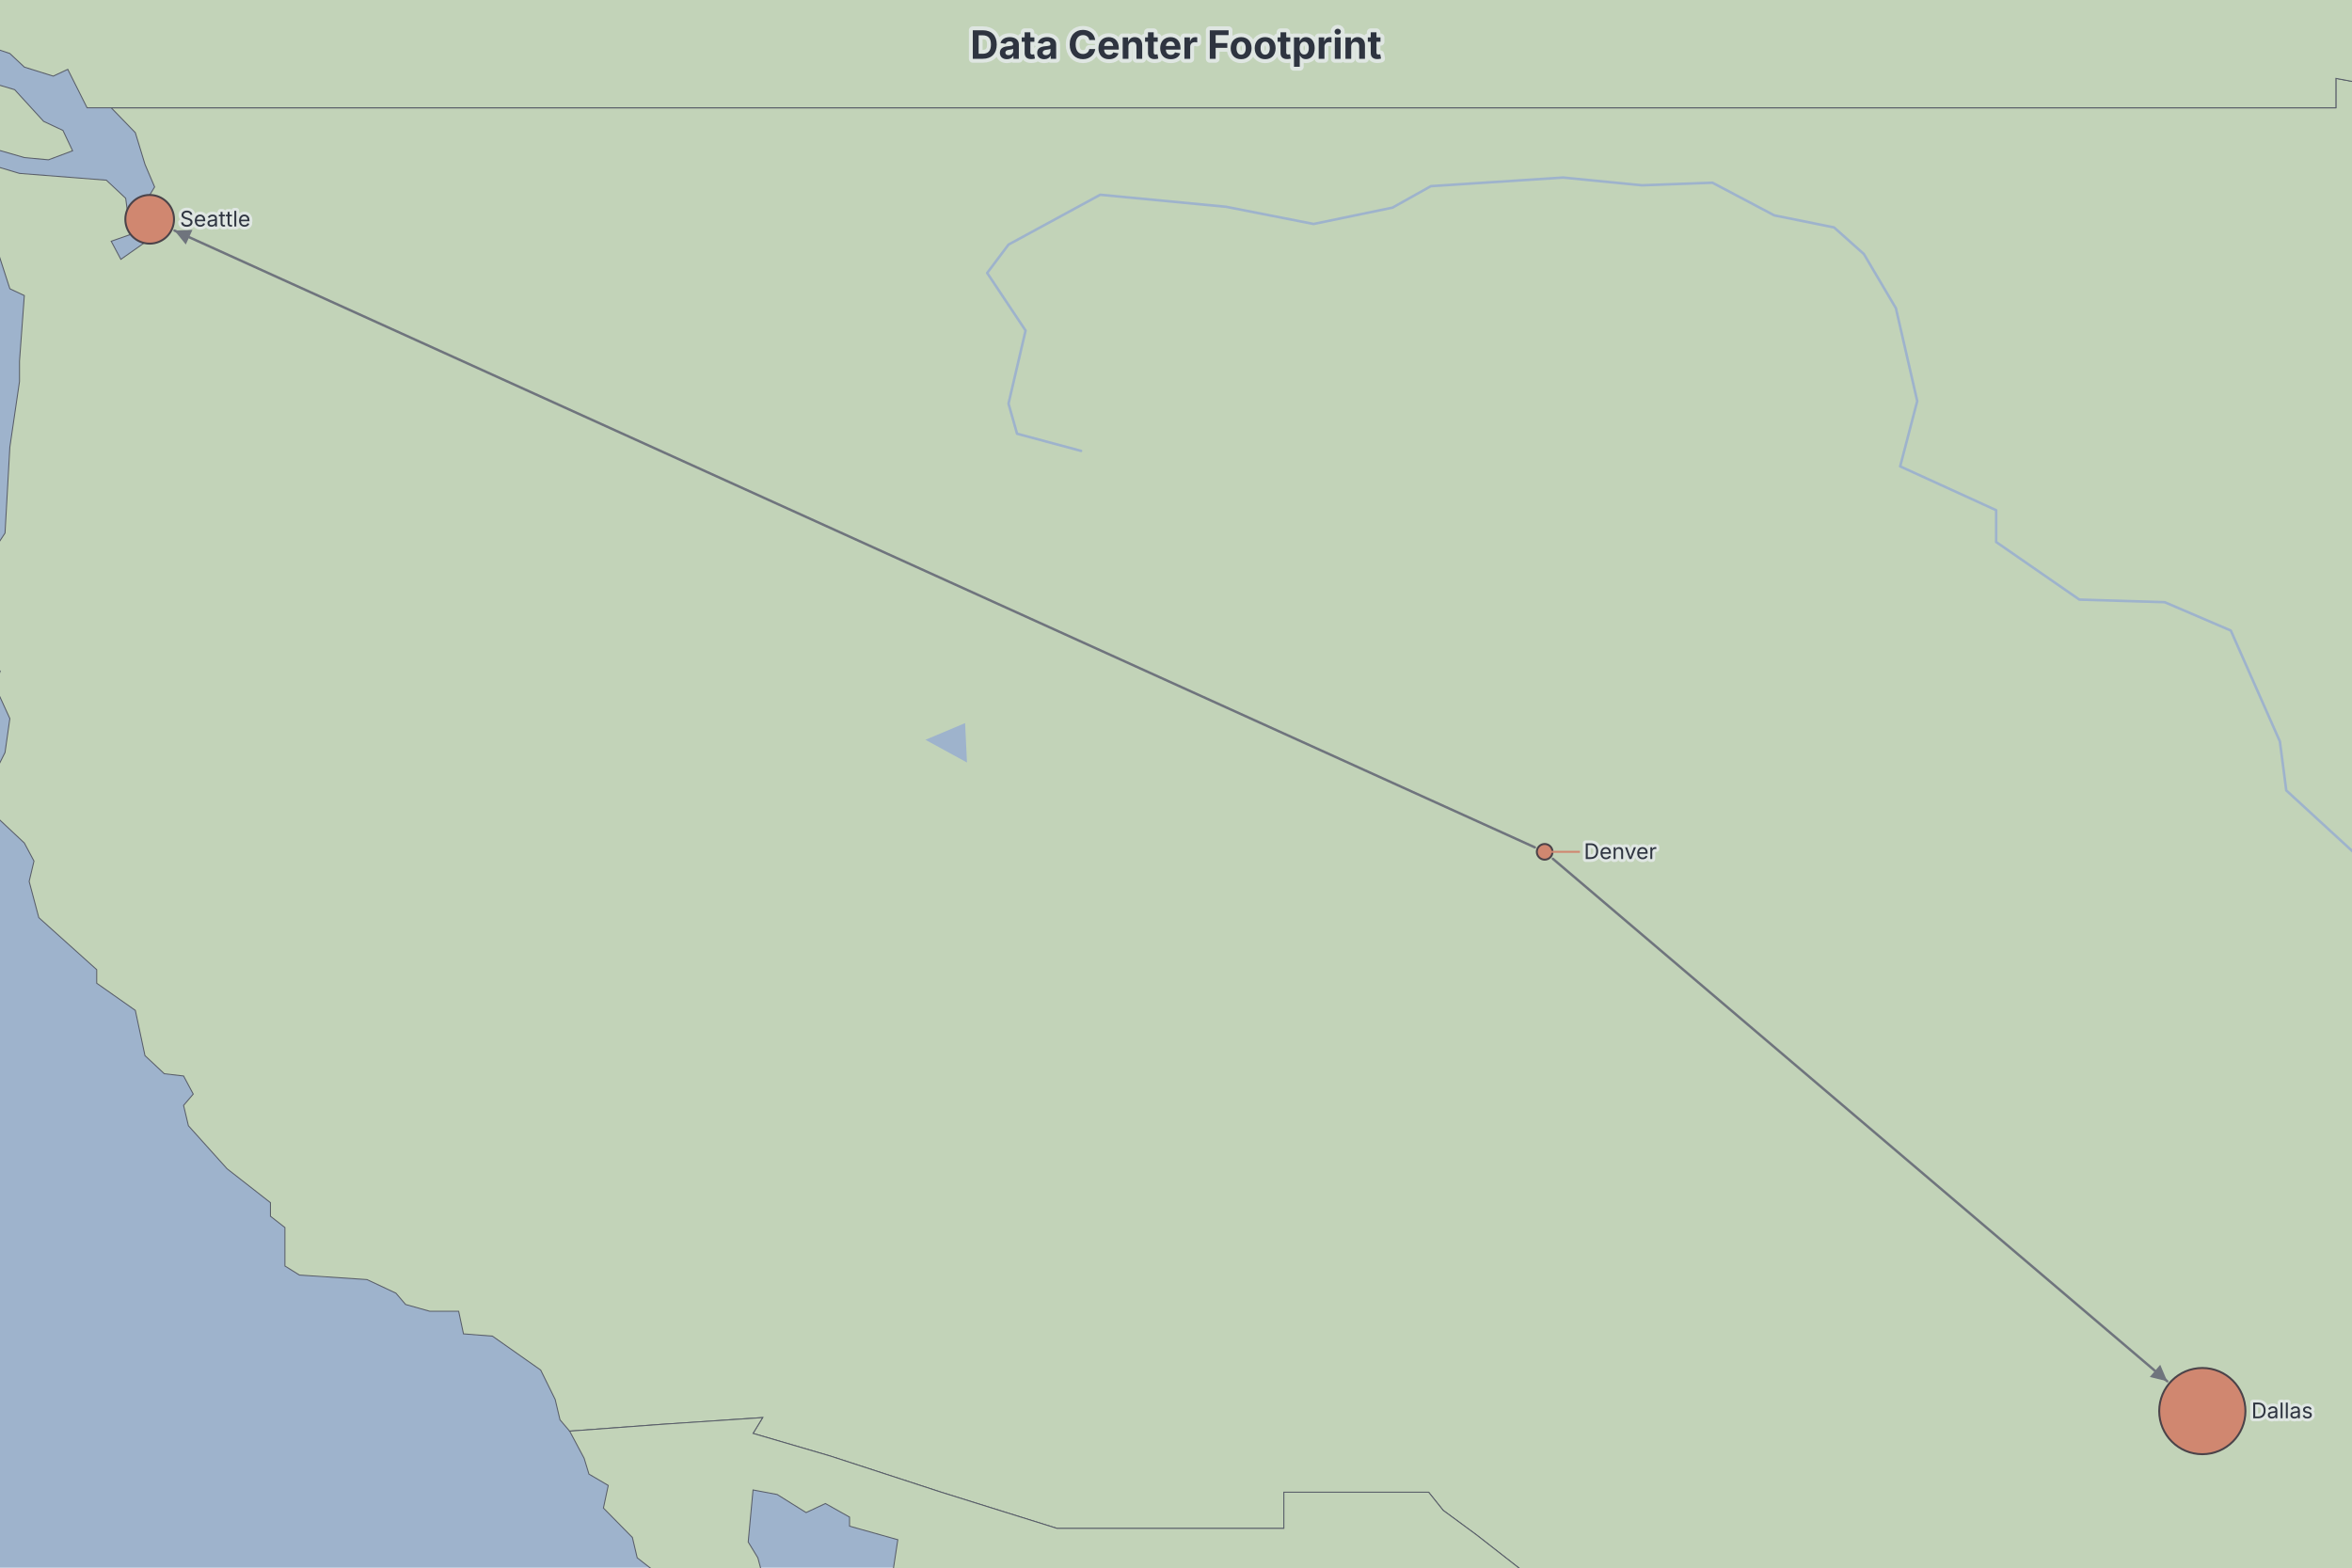
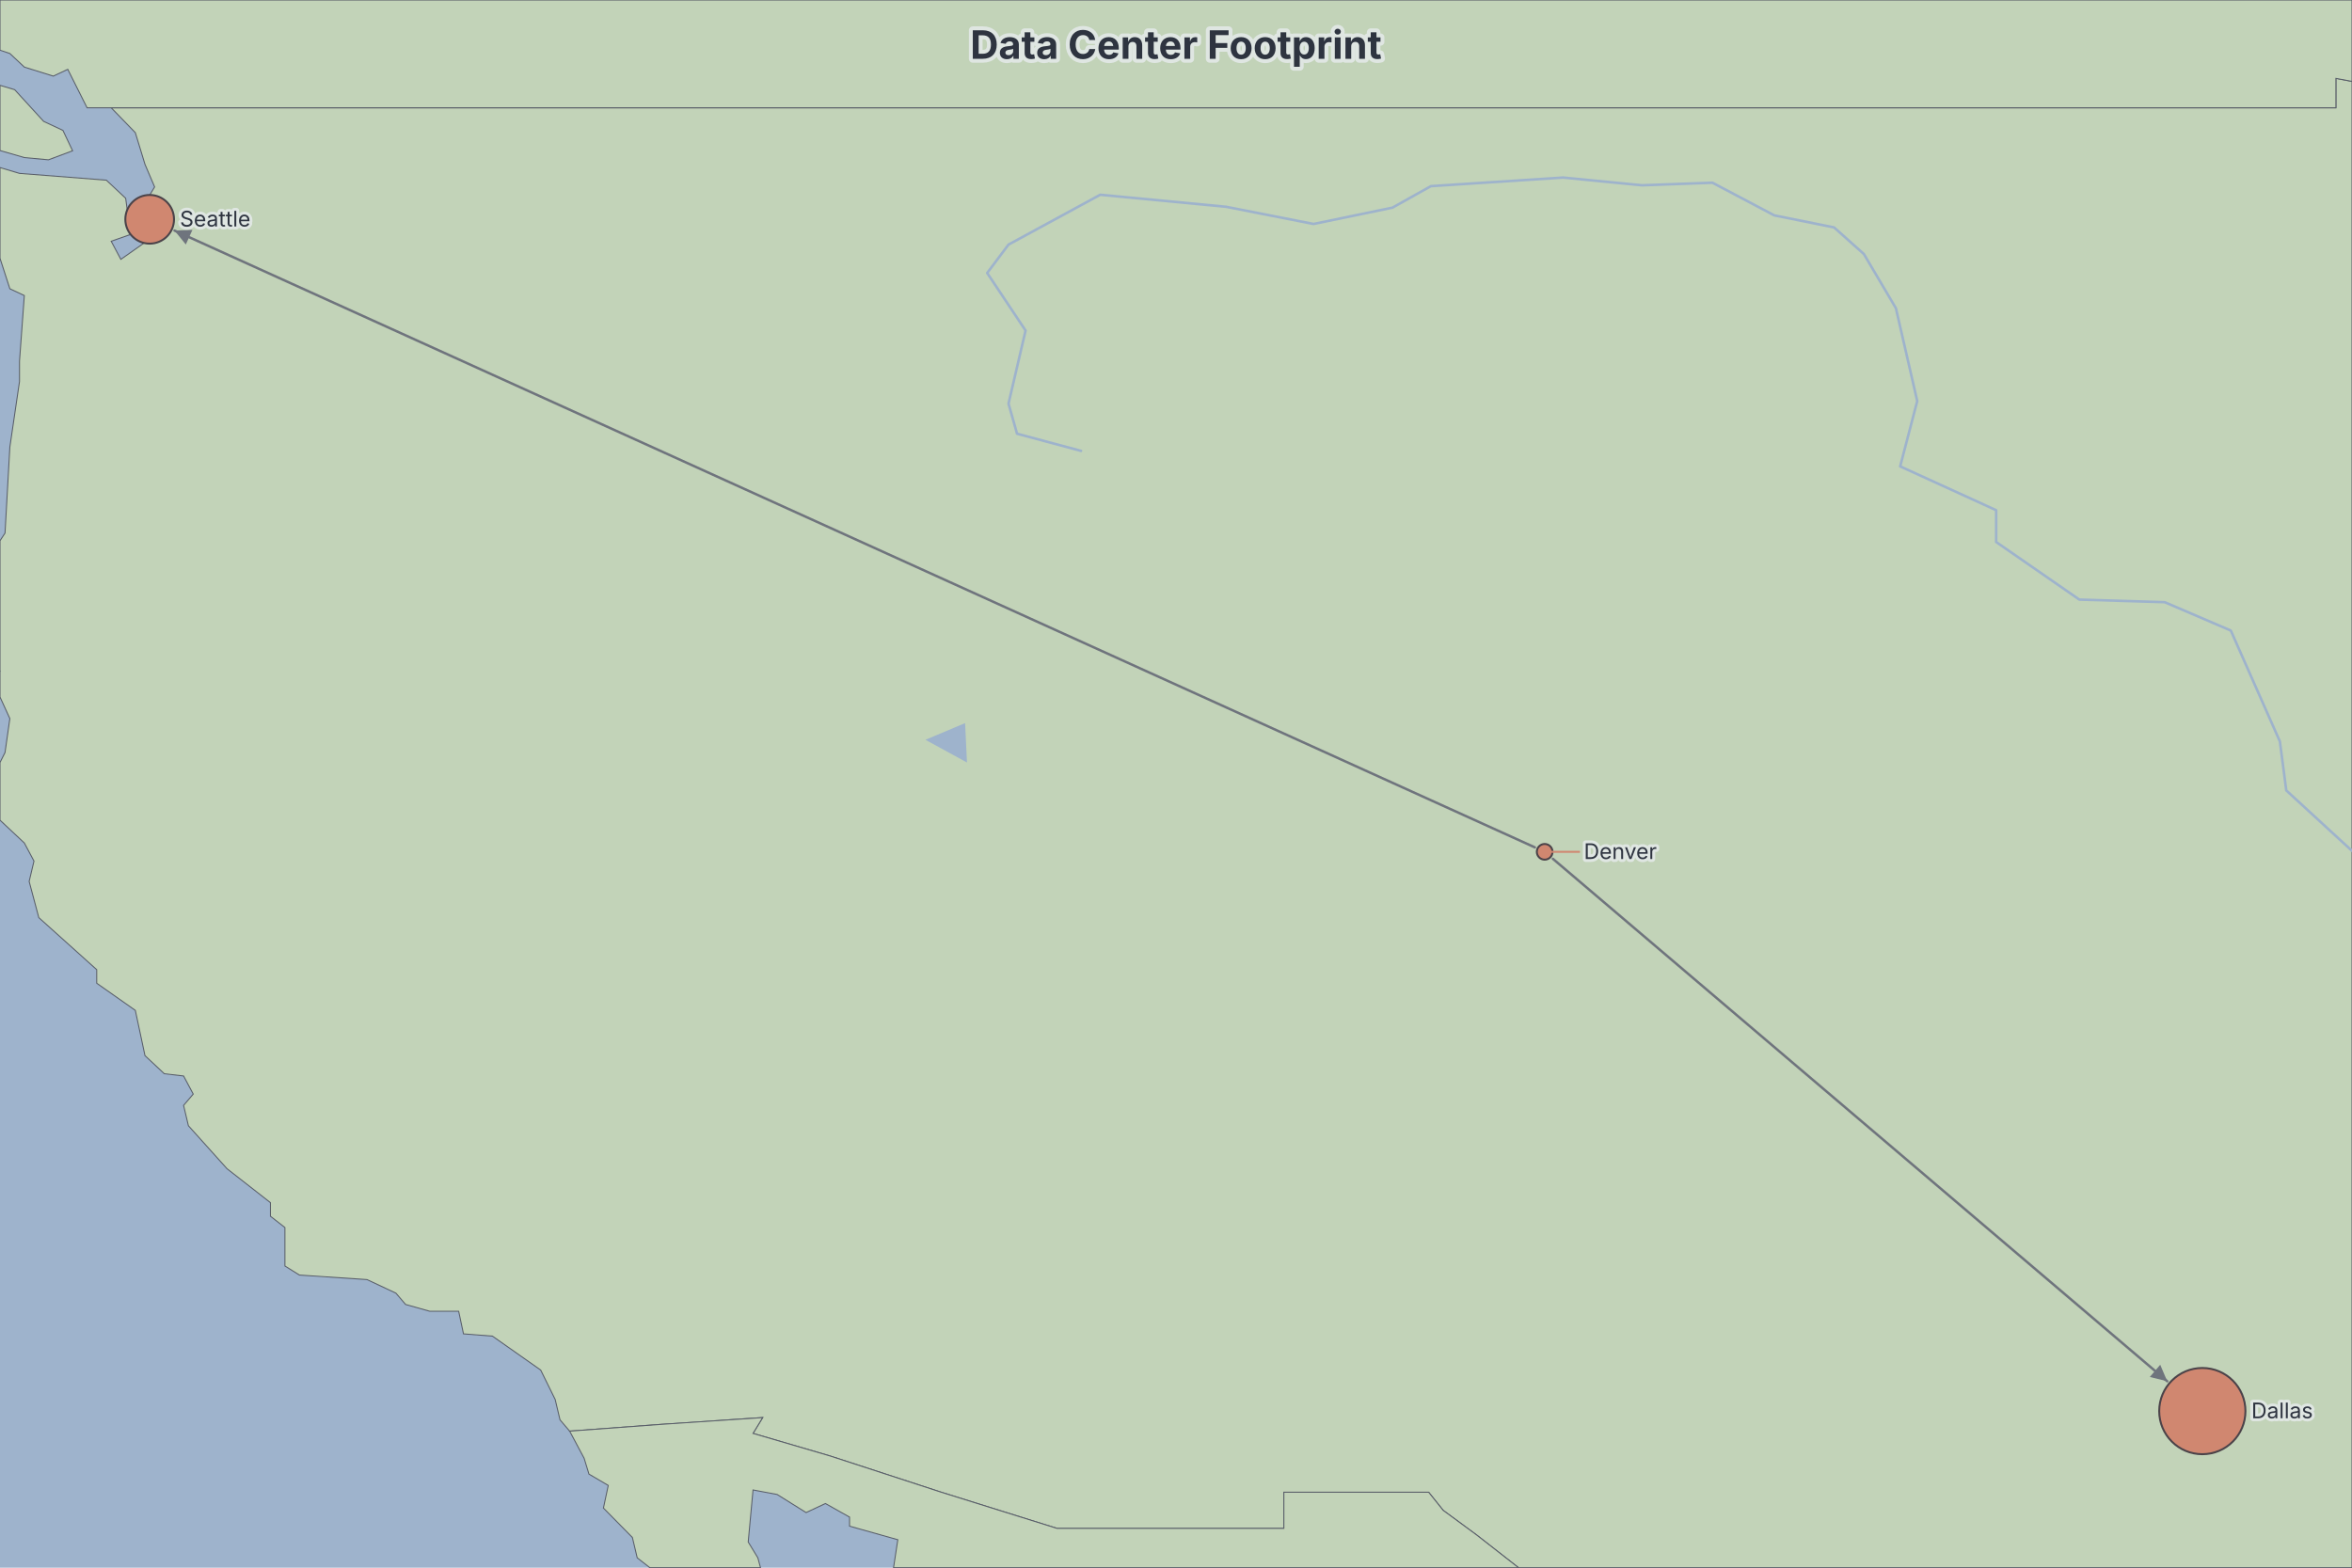
<svg xmlns="http://www.w3.org/2000/svg" width="1200" height="800" viewBox="0 0 1200 800" preserveAspectRatio="xMidYMin meet" style="font-family: Inter, system-ui, Avenir, Helvetica, Arial, sans-serif; background: rgb(158, 179, 204);">
  <rect width="1200" height="800" fill="#9eb3cc" />
  <defs>
    <marker id="dgmo-map-arrow-0" viewBox="0 0 10 10" refX="10" refY="5" markerUnits="userSpaceOnUse" markerWidth="8.188" markerHeight="8.188" orient="auto-start-reverse">
      <path d="M0,0L10,5L0,10z" fill="#6f747d" />
    </marker>
    <marker id="dgmo-map-arrow-1" viewBox="0 0 10 10" refX="10" refY="5" markerUnits="userSpaceOnUse" markerWidth="8.188" markerHeight="8.188" orient="auto-start-reverse">
      <path d="M0,0L10,5L0,10z" fill="#6f747d" />
    </marker>
  </defs>
  <g class="dgmo-map-regions">
-     <path d="M2031.391,218.926L2092.945,218.926L2161.886,218.926L2169.273,207.382L2176.659,208.537L2196.356,201.61L2193.894,195.839L2211.129,181.986L2213.592,166.979L2220.978,160.053L2223.44,148.509L2255.448,117.341L2262.835,125.421L2272.684,128.885L2294.843,123.113L2314.54,133.502L2314.54,190.067L2329.313,193.53L2326.851,207.382L2341.624,212L2341.624,223.544L2331.776,231.624L2309.616,240.859L2294.843,238.551L2280.07,246.631L2265.297,242.014L2262.835,255.866L2255.448,260.484L2230.827,267.41L2216.054,269.719L2216.054,275.491L2201.281,287.034L2193.894,297.424L2188.97,307.813L2193.894,314.74L2181.583,328.592L2193.894,332.055L2201.281,350.525L2211.129,352.834L2223.44,349.371L2225.902,355.143L2206.205,357.452L2196.356,360.915L2164.348,357.452L2161.886,367.841L2129.878,371.304L2107.718,372.458L2075.71,381.694L2051.088,399.009L2048.626,404.781L2060.937,410.553L2051.088,434.795L2041.24,448.647L2021.542,459.037L2004.307,450.956L2001.845,461.346L2011.694,472.889L2016.618,485.588L2004.307,502.903L1994.459,523.682L1977.223,536.38L1982.148,521.373L1991.996,507.521L1969.837,491.359L1967.375,480.97L1974.761,480.97L1969.837,470.581L1964.913,452.111L1959.988,452.111L1955.064,475.198L1957.526,484.433L1967.375,509.83L1967.375,532.917L1959.988,538.689L1964.913,544.461L1977.223,550.233L1982.148,560.622L1977.223,568.703L1982.148,576.783L1972.299,576.783L1957.526,587.173L1987.072,591.79L1987.072,602.18L1969.837,614.878L1955.064,618.341L1947.677,631.039L1957.526,629.885L1955.064,637.966L1947.677,641.429L1930.442,641.429L1905.821,658.744L1893.51,673.751L1878.737,673.751L1861.502,681.832L1849.191,694.53L1841.804,706.074L1829.493,710.691L1829.493,715.309L1812.258,726.853L1804.872,728.007L1777.788,747.631L1775.326,754.558L1763.015,764.947L1765.477,771.873L1760.553,782.263L1753.166,789.189L1750.704,798.424L1763.015,842.29L1775.326,873.459L1792.561,896.546L1787.637,909.244L1804.872,948.493L1807.334,954.265L1812.258,975.044L1807.334,1005.058L1799.947,1014.293L1797.485,1025.837L1782.712,1032.763L1767.939,1033.917L1767.939,1025.837L1758.091,1005.058L1743.317,999.286L1735.931,980.816L1728.544,976.198L1723.62,963.5L1713.771,955.42L1703.923,935.795L1703.923,927.714L1696.536,923.097L1703.923,896.546L1703.923,880.385L1698.998,873.459L1679.301,857.297L1662.066,837.673L1647.293,829.592L1637.444,831.901L1632.52,837.673L1615.285,843.445L1595.587,846.908L1593.125,838.827L1580.814,829.592L1558.655,820.357L1556.193,814.585L1538.958,818.049L1526.647,816.894L1519.26,812.277L1514.336,820.357L1499.563,823.82L1494.639,822.666L1484.79,806.505L1479.866,819.203L1457.706,819.203L1447.857,816.894L1430.622,820.357L1420.773,827.284L1393.69,819.203L1386.303,828.438L1396.152,833.055L1403.538,831.901L1430.622,841.136L1413.387,850.371L1423.236,858.452L1442.933,866.532L1438.009,874.613L1430.622,875.767L1425.698,867.687L1401.076,857.297L1398.614,867.687L1393.69,871.15L1386.303,863.069L1378.917,864.224L1371.53,869.996L1349.371,863.069L1349.371,853.834L1341.984,852.68L1334.598,844.599L1324.749,841.136L1309.976,852.68L1292.741,850.371L1273.043,843.445L1250.884,843.445L1233.649,848.062L1201.641,859.606L1191.792,868.841L1186.868,876.922L1162.246,889.62L1154.859,891.929L1145.011,889.62L1137.624,891.929L1132.7,901.164L1120.389,910.399L1108.078,920.788L1098.229,923.097L1103.154,930.023L1100.692,940.413L1093.305,945.03L1095.767,951.956L1093.305,958.883L1098.229,981.97L1110.54,1000.44L1100.692,1003.903L1083.456,996.977L1063.759,993.514L1029.289,979.662L1024.364,966.963L1014.516,955.42L1012.054,934.641L1002.205,927.714L992.356,913.862L980.045,903.473L975.121,890.774L962.81,867.687L950.499,856.143L933.264,843.445L911.105,842.29L898.794,839.982L886.483,844.599L881.559,849.217L874.172,866.532L866.786,873.459L859.399,875.767L824.929,859.606L807.694,848.062L800.307,834.21L800.307,828.438L787.996,807.659L775.685,800.733L753.526,783.417L736.291,770.719L728.904,761.484L655.039,761.484L655.039,779.954L613.182,779.954L539.317,779.954L480.225,761.484L423.595,743.014L384.201,731.47L389.125,723.39L337.42,726.853L290.638,730.316L285.714,724.544L283.252,714.154L275.865,699.148L251.244,681.832L236.471,680.678L234.009,669.134L219.236,669.134L206.925,665.671L202,659.899L187.227,652.972L152.757,650.664L145.37,646.046L145.37,626.422L137.984,620.65L137.984,613.724L115.824,596.408L96.127,574.475L93.665,564.085L98.589,558.313L93.665,549.078L83.816,547.924L73.968,538.689L69.043,515.601L49.346,501.749L49.346,494.823L19.8,468.272L14.876,449.802L17.338,439.412L12.413,430.177L-4.822,414.016L-7.284,403.627L2.565,384.002L5.027,366.687L-2.36,350.525L0.103,342.445L-7.284,336.673L-9.746,318.203L-14.67,308.968L-7.284,287.034L2.565,272.028L5.027,228.161L9.951,194.684L9.951,184.295L12.413,150.818L5.027,147.355L-7.284,109.26L-17.133,100.025L-22.057,89.636L-17.133,80.401L9.951,88.481L54.27,91.945L64.119,101.18L66.581,119.65L56.732,123.113L61.657,132.348L76.43,121.958L73.968,103.488L78.892,95.408L73.968,83.864L69.043,67.703L56.732,55.004L113.362,55.004L219.236,55.004L307.874,55.004L359.579,55.004L445.755,55.004L517.158,55.004L586.099,55.004L640.266,55.004L709.207,55.004L760.912,55.004L832.315,55.004L901.256,55.004L989.894,55.004L1058.835,55.004L1147.473,55.004L1191.792,55.004L1191.792,39.997L1204.103,42.306L1206.565,55.004L1213.951,65.394L1236.111,68.857L1250.884,74.629L1263.195,70.011L1280.43,71.166L1314.9,81.555L1339.522,93.099L1369.068,87.327L1371.53,91.945L1398.614,90.79L1403.538,95.408L1433.084,95.408L1460.168,85.018L1470.017,83.864L1516.798,102.334L1612.823,140.428L1617.747,151.972L1625.133,158.898L1642.369,155.435L1649.755,173.905L1664.528,172.751L1671.915,178.523L1666.99,185.449L1708.847,205.074L1726.082,277.799L1713.771,297.424L1708.847,315.894L1686.688,329.746L1684.225,342.445L1689.15,348.217L1703.923,355.143L1713.771,355.143L1760.553,333.21L1802.41,327.438L1851.653,308.968L1856.577,304.35L1851.653,296.27L1846.729,281.263L1866.426,275.491L1942.753,275.491L1957.526,257.021L1972.299,247.786L1982.148,243.168L2011.694,223.544Z" fill="#c2d3b8" stroke="#585d68" stroke-width="0.5" />
-     <path d="M290.638,730.316L337.42,726.853L389.125,723.39L384.201,731.47L423.595,743.014L480.225,761.484L539.317,779.954L613.182,779.954L655.039,779.954L655.039,761.484L728.904,761.484L736.291,770.719L753.526,783.417L775.685,800.733L787.996,807.659L800.307,828.438L800.307,834.21L807.694,848.062L824.929,859.606L859.399,875.767L866.786,873.459L874.172,866.532L881.559,849.217L886.483,844.599L898.794,839.982L911.105,842.29L933.264,843.445L950.499,856.143L962.81,867.687L975.121,890.774L980.045,903.473L992.356,913.862L1002.205,927.714L1012.054,934.641L1014.516,955.42L1024.364,966.963L1029.289,979.662L1063.759,993.514L1083.456,996.977L1100.692,1003.903L1110.54,1000.44L1105.616,1015.447L1095.767,1038.535L1088.381,1063.931L1083.456,1108.952L1085.919,1123.959L1080.994,1136.657L1085.919,1160.899L1088.381,1178.215L1095.767,1187.45L1110.54,1219.772L1127.775,1237.088L1137.624,1249.786L1145.011,1271.719L1157.322,1283.263L1164.708,1295.961L1189.33,1298.27L1196.716,1302.887L1206.565,1305.196L1216.414,1319.049L1231.187,1319.049L1258.27,1308.659L1275.506,1309.814L1285.354,1307.505L1292.741,1301.733L1322.287,1297.116L1329.673,1307.505L1339.522,1307.505L1351.833,1300.579L1346.908,1290.189L1364.144,1279.8L1371.53,1271.719L1373.992,1255.558L1381.379,1248.632L1383.841,1222.081L1388.765,1203.611L1410.925,1192.067L1447.857,1186.295L1465.093,1180.523L1479.866,1178.215L1516.798,1185.141L1524.185,1179.369L1534.033,1186.295L1536.495,1197.839L1531.571,1208.228L1516.798,1223.235L1506.949,1240.551L1509.412,1248.632L1497.101,1259.021L1504.487,1268.256L1504.487,1274.028L1494.639,1308.659L1492.176,1315.586L1482.328,1305.196L1484.79,1297.116L1477.403,1297.116L1472.479,1307.505L1462.63,1308.659L1452.782,1328.284L1442.933,1327.129L1438.009,1334.056L1361.681,1334.056L1361.681,1357.143L1344.446,1357.143L1364.144,1373.305L1373.992,1379.076L1376.454,1388.311L1386.303,1392.929L1383.841,1405.627L1332.135,1405.627L1312.438,1436.795L1317.362,1447.185L1312.438,1457.574L1312.438,1467.964L1287.816,1443.722L1241.035,1406.782L1223.8,1397.546L1211.489,1399.855L1201.641,1391.775L1191.792,1401.01L1179.481,1410.245L1167.17,1413.708L1147.473,1421.788L1135.162,1422.943L1122.851,1419.48L1108.078,1412.553L1085.919,1410.245L1068.683,1399.855L1053.91,1396.392L1044.062,1387.157L1004.667,1379.076L992.356,1370.996L957.886,1359.452L925.878,1340.982L916.029,1329.438L901.256,1328.284L881.559,1323.666L852.013,1313.277L832.315,1292.498L812.618,1282.109L790.458,1272.874L783.072,1262.484L775.685,1256.712L768.299,1245.169L760.912,1229.007L765.837,1224.39L775.685,1220.927L773.223,1214L768.299,1212.846L778.148,1198.993L778.148,1182.832L770.761,1178.215L760.912,1163.208L760.912,1149.355L755.988,1136.657L728.904,1113.569L723.98,1103.18L709.207,1085.864L684.585,1066.24L684.585,1060.468L667.35,1054.696L664.888,1047.77L655.039,1040.844L659.964,1035.072L650.115,1031.609L632.88,1022.374L623.031,1020.065L608.258,1009.675L605.796,996.977L615.645,985.433L613.182,976.198L603.334,969.272L593.485,969.272L583.636,954.265L571.326,950.802L563.939,943.876L556.553,930.023L561.477,921.943L544.242,920.788L536.855,917.325L522.082,900.009L514.696,896.546L502.385,882.694L492.536,874.613L490.074,864.224L485.15,860.761L482.687,853.834L470.377,835.364L465.452,821.512L455.604,801.887L458.066,785.726L433.444,778.8L433.444,774.182L421.133,767.256L411.285,771.873L396.512,762.638L384.201,760.33L381.739,786.88L386.663,794.961L391.587,813.431L391.587,824.975L396.512,833.055L426.058,857.297L435.906,871.15L438.368,878.076L450.679,883.848L455.604,895.392L465.452,898.855L470.377,923.097L487.612,935.795L492.536,949.648L499.923,958.883L517.158,969.272L527.007,993.514L529.469,1007.367L539.317,1017.756L546.704,1033.917L554.09,1047.77L551.628,1055.85L559.015,1072.012L581.174,1073.166L593.485,1088.173L595.947,1093.945L605.796,1102.026L605.796,1112.415L593.485,1121.65L586.099,1126.268L578.712,1121.65L573.788,1107.798L566.401,1096.254L556.553,1091.636L539.317,1076.629L524.544,1067.394L497.46,1045.461L494.998,1037.38L497.46,1018.91L492.536,1001.595L485.15,990.051L472.839,985.433L458.066,973.89L450.679,963.5L435.906,969.272L423.595,958.883L398.974,948.493L396.512,939.258L376.814,926.56L376.814,923.097L406.36,925.406L416.209,898.855L411.285,891.929L376.814,859.606L369.428,857.297L349.73,844.599L344.806,821.512L337.42,816.894L332.495,800.733L325.109,794.961L322.647,784.572L307.874,769.565L310.336,758.021L300.487,752.249L298.025,744.168ZM453.141,873.459L448.217,871.15L435.906,858.452L438.368,852.68L450.679,863.069ZM492.536,874.613L487.612,885.002L480.225,881.539L480.225,868.841L487.612,865.378Z" fill="#c2d3b8" stroke="#585d68" stroke-width="0.5" />
-     <path d="M-238.728,-227.818L-238.728,-233.59L-255.963,-237.053L-268.274,-246.288L-283.047,-248.597L-302.744,-256.678L-312.593,-256.678L-322.441,-275.148L-371.685,-323.632L-376.609,-331.712L-396.306,-343.256L-411.08,-349.028L-420.928,-359.417L-440.626,-367.498L-445.55,-379.042L-462.785,-388.277L-497.255,-380.196L-507.104,-361.726L-516.953,-361.726L-544.037,-351.337L-548.961,-365.189L-593.28,-387.123L-595.742,-392.894L-615.439,-399.821L-610.515,-410.21L-635.137,-410.21L-647.448,-404.438L-689.304,-409.056L-689.304,-469.083L-689.304,-516.413L-689.304,-589.139L-689.304,-600.683L-689.304,-612.226L-689.304,-636.468L-689.304,-696.496L-689.304,-732.282L-689.304,-744.98L-689.304,-756.524L-689.304,-768.067L-689.304,-792.309L-647.448,-791.155L-615.439,-786.537L-571.12,-772.685L-561.272,-769.222L-536.65,-764.604L-514.491,-761.141L-480.02,-762.295L-482.482,-764.604L-482.482,-765.759L-480.02,-765.759L-470.172,-766.913L-480.02,-770.376L-472.634,-778.457L-448.012,-785.383L-396.306,-786.537L-408.617,-777.302L-369.223,-784.229L-356.912,-791.155L-327.366,-794.618L-258.425,-813.088L-223.955,-807.316L-278.122,-792.309L-315.055,-788.846L-334.752,-778.457L-349.525,-776.148L-364.298,-766.913L-371.685,-764.604L-376.609,-761.141L-349.525,-757.678L-349.525,-761.141L-349.525,-762.295L-351.987,-764.604L-351.987,-766.913L-349.525,-769.222L-317.517,-777.302L-312.593,-783.074L-265.812,-785.383L-253.501,-792.309L-201.795,-801.544L-172.249,-805.007L-167.325,-810.779L-147.628,-816.551L-162.401,-823.478L-145.165,-828.095L-120.544,-816.551L-98.384,-795.772L-76.225,-785.383L-49.141,-779.611L-46.679,-791.155L-24.519,-806.162L2.565,-792.309L-12.208,-783.074L24.724,-781.92L39.497,-787.692L51.808,-799.236L108.438,-798.081L133.06,-793.464L160.143,-783.074L219.236,-776.148L251.244,-768.067L261.092,-765.759L283.252,-763.45L332.495,-759.987L352.193,-764.604L391.587,-755.369L418.671,-741.517L413.747,-735.745L386.663,-735.745L359.579,-721.892L371.89,-717.275L430.982,-712.657L482.687,-711.503L549.166,-718.429L581.174,-724.201L598.409,-713.812L620.569,-712.657L640.266,-708.04L664.888,-694.187L659.964,-686.107L691.972,-681.489L679.661,-704.577L664.888,-713.812L674.737,-726.51L728.904,-733.436L721.518,-739.208L679.661,-738.054L674.737,-732.282L652.577,-731.127L635.342,-735.745L652.577,-749.597L687.047,-753.06L738.753,-762.295L758.45,-758.832L770.761,-743.825L820.004,-726.51L849.551,-729.973L881.559,-717.275L928.34,-712.657L984.97,-718.429L1036.675,-713.812L1058.835,-717.275L1098.229,-709.194L1108.078,-718.429L1085.919,-724.201L1071.146,-720.738L1056.373,-727.664L1048.986,-738.054L1066.221,-738.054L1098.229,-744.98L1117.927,-735.745L1154.859,-731.127L1142.549,-704.577L1164.708,-691.878L1186.868,-694.187L1172.095,-713.812L1179.481,-725.355L1209.027,-727.664L1253.346,-750.752L1253.346,-758.832L1218.876,-755.369L1216.414,-762.295L1218.876,-764.604L1228.724,-768.067L1236.111,-770.376L1228.724,-784.229L1154.859,-800.39L1137.624,-811.934L1135.162,-820.014L1147.473,-829.249L1135.162,-839.639L1135.162,-843.102L1137.624,-847.719L1137.624,-851.183L1135.162,-853.491L1140.086,-854.646L1140.086,-859.263L1149.935,-863.881L1174.557,-861.572L1181.943,-868.498L1164.708,-869.653L1162.246,-871.961L1162.246,-871.961L1189.33,-884.66L1216.414,-888.123L1226.262,-878.888L1245.96,-878.888L1248.422,-874.27L1255.808,-870.807L1263.195,-869.653L1268.119,-867.344L1282.892,-858.109L1285.354,-851.183L1282.892,-844.256L1280.43,-841.948L1305.052,-833.867L1319.825,-823.478L1339.522,-814.243L1290.279,-794.618L1324.749,-787.692L1381.379,-786.537L1369.068,-777.302L1371.53,-770.376L1378.917,-763.45L1383.841,-759.987L1378.917,-743.825L1393.69,-735.745L1408.463,-746.134L1406,-749.597L1410.925,-755.369L1413.387,-763.45L1415.849,-766.913L1440.471,-777.302L1457.706,-768.067L1472.479,-763.45L1482.328,-757.678L1492.176,-741.517L1470.017,-736.899L1477.403,-714.966L1514.336,-691.878L1543.882,-704.577L1551.268,-717.275L1568.504,-727.664L1578.352,-750.752L1595.587,-755.369L1610.36,-764.604L1612.823,-765.759L1612.823,-766.913L1612.823,-769.222L1593.125,-774.994L1588.201,-800.39L1639.906,-800.39L1662.066,-794.618L1706.385,-794.618L1703.923,-784.229L1758.091,-770.376L1748.242,-765.759L1740.855,-764.604L1733.469,-762.295L1755.628,-759.987L1760.553,-751.906L1731.007,-743.825L1708.847,-742.671L1731.007,-719.583L1760.553,-702.268L1753.166,-687.261L1735.931,-683.798L1703.923,-666.482L1669.452,-658.401L1652.217,-671.1L1639.906,-671.1L1657.142,-654.938L1637.444,-654.938L1630.058,-650.321L1602.974,-656.093L1590.663,-665.328L1541.42,-664.173L1543.882,-656.093L1566.041,-650.321L1566.041,-643.395L1514.336,-616.844L1487.252,-615.689L1457.706,-627.233L1413.387,-639.931L1410.925,-631.851L1445.395,-615.689L1477.403,-613.381L1509.412,-612.226L1524.185,-609.918L1524.185,-604.146L1519.26,-598.374L1514.336,-594.911L1479.866,-568.36L1457.706,-561.434L1435.546,-560.279L1401.076,-566.051L1396.152,-560.279L1403.538,-552.199L1393.69,-546.427L1349.371,-540.655L1371.53,-533.729L1373.992,-524.494L1366.606,-517.567L1344.446,-511.795L1319.825,-514.104L1305.052,-511.795L1312.438,-502.56L1297.665,-501.406L1277.968,-482.936L1265.657,-476.01L1263.195,-466.775L1250.884,-462.157L1236.111,-450.613L1236.111,-443.687L1211.489,-413.673L1206.565,-395.203L1206.565,-366.344L1204.103,-359.417L1209.027,-351.337L1226.262,-344.411L1248.422,-346.719L1268.119,-345.565L1292.741,-305.162L1300.127,-292.463L1302.589,-275.148L1309.976,-273.993L1356.757,-283.228L1378.917,-283.228L1410.925,-272.839L1445.395,-267.067L1482.328,-252.06L1502.025,-234.745L1573.428,-218.583L1605.436,-203.576L1620.209,-202.422L1652.217,-204.731L1696.536,-197.804L1706.385,-197.804L1718.696,-190.878L1721.158,-183.952L1713.771,-165.482L1726.082,-143.549L1723.62,-120.461L1718.696,-112.38L1748.242,-85.83L1745.78,-80.058L1772.864,-67.36L1785.174,-58.125L1797.485,-40.809L1819.645,-33.883L1834.418,-51.198L1861.502,-45.427L1866.426,-47.735L1854.115,-56.97L1861.502,-67.36L1873.812,-78.903L1871.35,-88.139L1866.426,-93.91L1866.426,-103.145L1859.039,-111.226L1849.191,-138.931L1851.653,-152.784L1834.418,-166.636L1827.031,-179.334L1859.039,-186.261L1900.896,-201.268L1930.442,-218.583L1950.14,-237.053L1955.064,-247.443L1955.064,-269.376L1950.14,-289L1940.291,-305.162L1930.442,-315.551L1893.51,-330.558L1873.812,-342.102L1878.737,-351.337L1905.821,-370.961L1905.821,-383.659L1923.056,-388.277L1923.056,-398.666L1908.283,-413.673L1900.896,-428.68L1888.585,-432.143L1905.821,-445.996L1905.821,-455.231L1915.669,-461.003L1898.434,-469.083L1888.585,-482.936L1893.51,-493.325L1920.594,-502.56L1940.291,-500.252L1984.61,-492.171L2004.307,-491.017L2031.391,-486.399L2068.324,-497.943L2075.71,-496.788L2132.34,-471.392L2139.727,-465.62L2156.962,-463.311L2147.113,-455.231L2164.348,-443.687L2193.894,-440.224L2211.129,-440.224L2228.365,-432.143L2245.6,-437.915L2245.6,-429.835L2238.213,-425.217L2233.289,-414.828L2235.751,-399.821L2225.902,-397.512L2238.213,-389.431L2235.751,-369.807L2248.062,-369.807L2243.138,-350.182L2277.608,-351.337L2287.457,-346.719L2292.381,-338.639L2307.154,-332.867L2312.078,-325.94L2324.389,-323.632L2363.784,-337.484L2373.632,-346.719L2385.943,-347.874L2400.716,-357.109L2408.103,-374.424L2413.027,-388.277L2420.414,-392.894L2430.262,-406.747L2449.96,-407.901L2472.119,-382.505L2489.354,-368.652L2504.127,-350.182L2516.438,-342.102L2506.59,-331.712L2523.825,-328.249L2538.598,-313.242L2555.833,-308.625L2555.833,-300.544L2541.06,-294.772L2558.295,-289L2577.992,-273.993L2577.992,-260.141L2558.295,-256.678L2553.371,-249.751L2570.606,-248.597L2580.455,-234.745L2587.841,-226.664L2600.152,-231.281L2624.774,-211.657L2614.925,-200.113L2637.084,-202.422L2654.32,-196.65L2674.017,-197.804L2683.866,-185.106L2698.639,-181.643L2708.487,-186.261L2740.496,-173.563L2728.185,-166.636L2710.95,-164.327L2688.79,-152.784L2678.941,-151.629L2654.32,-143.549L2642.009,-143.549L2627.236,-134.314L2639.547,-129.696L2661.706,-135.468L2678.941,-145.857L2703.563,-152.784L2708.487,-159.71L2740.496,-157.401L2750.344,-144.703L2735.571,-135.468L2742.958,-128.542L2762.655,-140.086L2779.89,-141.24L2794.663,-133.159L2806.974,-118.152L2804.512,-89.293L2809.436,-74.286L2797.125,-65.051L2757.731,-46.581L2725.723,-44.272L2715.874,-40.809L2698.639,-39.655L2669.093,-18.876L2649.395,-6.178L2629.698,3.057L2580.455,5.366L2563.219,9.984L2555.833,4.212L2521.363,0.749L2501.665,4.212L2479.506,0.749L2462.271,3.057L2435.187,1.903L2417.952,0.749L2383.481,5.366L2366.246,5.366L2349.011,13.447L2331.776,39.997L2294.843,46.924L2267.759,61.931L2248.062,80.401L2233.289,91.945L2228.365,102.334L2206.205,119.65L2193.894,131.193L2171.735,145.046L2147.113,149.663L2112.643,165.825L2100.332,169.288L2080.635,188.912L2070.786,190.067L2058.475,198.147L2060.937,205.074L2043.702,210.846L2031.391,218.926L2011.694,223.544L1982.148,243.168L1972.299,247.786L1957.526,257.021L1942.753,275.491L1866.426,275.491L1846.729,281.263L1851.653,296.27L1856.577,304.35L1851.653,308.968L1802.41,327.438L1760.553,333.21L1713.771,355.143L1703.923,355.143L1689.15,348.217L1684.225,342.445L1686.688,329.746L1708.847,315.894L1713.771,297.424L1726.082,277.799L1708.847,205.074L1666.99,185.449L1671.915,178.523L1664.528,172.751L1649.755,173.905L1642.369,155.435L1625.133,158.898L1617.747,151.972L1612.823,140.428L1516.798,102.334L1470.017,83.864L1460.168,85.018L1433.084,95.408L1403.538,95.408L1398.614,90.79L1371.53,91.945L1369.068,87.327L1339.522,93.099L1314.9,81.555L1280.43,71.166L1263.195,70.011L1250.884,74.629L1236.111,68.857L1213.951,65.394L1206.565,55.004L1204.103,42.306L1191.792,39.997L1191.792,55.004L1147.473,55.004L1058.835,55.004L989.894,55.004L901.256,55.004L832.315,55.004L760.912,55.004L709.207,55.004L640.266,55.004L586.099,55.004L517.158,55.004L445.755,55.004L359.579,55.004L307.874,55.004L219.236,55.004L113.362,55.004L56.732,55.004L44.422,55.004L34.573,35.38L27.186,38.843L12.413,34.226L5.027,27.299L-12.208,21.527L-24.519,12.292L-34.368,-3.869L-41.754,-6.178L-63.914,-6.178L-90.998,-8.486L-90.998,-18.876L-100.846,-23.493L-118.082,-22.339L-132.855,-26.956L-145.165,-33.883L-140.241,-45.427L-150.09,-54.662L-159.938,-59.279L-169.787,-75.44L-157.476,-81.212L-167.325,-85.83L-159.938,-103.145L-174.711,-104.3L-182.098,-119.307L-209.182,-125.079L-221.493,-119.307L-251.039,-138.931L-241.19,-156.247L-255.963,-167.791L-233.803,-197.804L-241.19,-219.738ZM-123.006,-13.104L-103.309,-7.332L-54.065,0.749L-19.595,37.689L7.489,45.769L22.262,61.931L32.111,66.548L37.035,76.938L24.724,81.555L12.413,80.401L-19.595,71.166L-39.292,64.239L-29.443,53.85L-51.603,57.313L-66.376,51.541L-78.687,37.689L-90.998,36.534L-103.309,19.219L-120.544,18.064L-135.317,6.521L-147.628,8.829L-152.552,-5.023L-167.325,-10.795L-167.325,-20.03L-152.552,-21.185Z" fill="#c2d3b8" stroke="#585d68" stroke-width="0.5" />
-     <path d="M1035.853,-147.571L1076.323,-164.278L1088.85,-126.771L1140.883,-43.575L1066.688,-75.967L1024.29,-118.247Z" fill="#9eb3cc" stroke="none" stroke-width="0.5" />
+     <path d="M774.748,800L753.526,783.417L736.291,770.719L728.904,761.484L655.039,761.484L655.039,779.954L613.182,779.954L539.317,779.954L480.225,761.484L423.595,743.014L384.201,731.47L389.125,723.39L337.42,726.853L290.638,730.316L285.714,724.544L283.252,714.154L275.865,699.148L251.244,681.832L236.471,680.678L234.009,669.134L219.236,669.134L206.925,665.671L202,659.899L187.227,652.972L152.757,650.664L145.37,646.046L145.37,626.422L137.984,620.65L137.984,613.724L115.824,596.408L96.127,574.475L93.665,564.085L98.589,558.313L93.665,549.078L83.816,547.924L73.968,538.689L69.043,515.601L49.346,501.749L49.346,494.823L19.8,468.272L14.876,449.802L17.338,439.412L12.413,430.177L0,418.537L0,389.113L0,389.113L2.565,384.002L5.027,366.687L0,355.688L0,342.781L0,342.781L0.103,342.445L0,342.365L0,275.936L0,275.936L2.565,272.028L5.027,228.161L9.951,194.684L9.951,184.295L12.413,150.818L5.027,147.355L0,131.8L0,85.512L0,85.512L9.951,88.481L54.27,91.945L64.119,101.18L66.581,119.65L56.732,123.113L61.657,132.348L76.43,121.958L73.968,103.488L78.892,95.408L73.968,83.864L69.043,67.703L56.732,55.004L113.362,55.004L219.236,55.004L307.874,55.004L359.579,55.004L445.755,55.004L517.158,55.004L586.099,55.004L640.266,55.004L709.207,55.004L760.912,55.004L832.315,55.004L901.256,55.004L989.894,55.004L1058.835,55.004L1147.473,55.004L1191.792,55.004L1191.792,39.997L1200,41.537L1200,800Z" fill="#c2d3b8" stroke="#585d68" stroke-width="0.5" />
+     <path d="M455.891,800L458.066,785.726L433.444,778.8L433.444,774.182L421.133,767.256L411.285,771.873L396.512,762.638L384.201,760.33L381.739,786.88L386.663,794.961L388.006,800L331.557,800L331.557,800L325.109,794.961L322.647,784.572L307.874,769.565L310.336,758.021L300.487,752.249L298.025,744.168L290.638,730.316L290.638,730.316L337.42,726.853L389.125,723.39L384.201,731.47L423.595,743.014L480.225,761.484L539.317,779.954L613.182,779.954L655.039,779.954L655.039,761.484L728.904,761.484L736.291,770.719L753.526,783.417L774.748,800L455.891,800Z" fill="#c2d3b8" stroke="#585d68" stroke-width="0.5" />
+     <path d="M1200,41.537L1191.792,39.997L1191.792,55.004L1147.473,55.004L1058.835,55.004L989.894,55.004L901.256,55.004L832.315,55.004L760.912,55.004L709.207,55.004L640.266,55.004L586.099,55.004L517.158,55.004L445.755,55.004L359.579,55.004L307.874,55.004L219.236,55.004L113.362,55.004L56.732,55.004L44.422,55.004L34.573,35.38L27.186,38.843L12.413,34.226L5.027,27.299L0,25.616L0,0L1200,0ZM0,43.535L7.489,45.769L22.262,61.931L32.111,66.548L37.035,76.938L24.724,81.555L12.413,80.401L0,76.819L0,43.535Z" fill="#c2d3b8" stroke="#585d68" stroke-width="0.5" />
    <path d="M492.396,368.998L493.36,389.115L472.161,377.522Z" fill="#9eb3cc" stroke="none" stroke-width="0.5" />
  </g>
  <g class="dgmo-map-rivers" fill="none">
-     <path d="M-6293.686,817.43L-6280.626,819.184L-6199,863.048L-6078.194,869.189L-6065.134,861.294L-5939.975,862.171L-5896.441,864.803L-5848.554,872.259L-5803.932,862.609L-5771.282,841.993L-5763.663,858.223L-5782.165,876.646L-5765.84,924.896L-5801.755,955.6L-5828.964,968.321L-5872.497,975.778L-5912.766,989.375L-5968.272,992.884L-5985.685,1003.412L-5998.745,1041.573L-5993.303,1086.314L-5972.625,1104.298L-5961.741,1130.616" stroke="#9eb3cc" stroke-width="1.3" stroke-linecap="round" stroke-linejoin="round" />
-     <path d="M-5814.815,704.7L-5779.988,707.332L-5726.659,730.58L-5697.274,753.828L-5684.214,789.357L-5642.857,848.134L-5628.709,876.646L-5606.942,956.039L-5605.853,997.271L-5597.147,1025.344L-5575.38,1046.398L-5554.701,1053.855L-5552.525,1073.594L-5566.673,1102.105L-5564.496,1117.019L-5523.139,1185.446L-5559.055,1212.203L-5567.762,1227.555L-5548.171,1249.048L-5511.168,1249.926L-5482.871,1242.469L-5494.843,1262.646L-5499.196,1296.86L-5511.168,1320.107L-5506.814,1334.582L-5485.047,1322.301L-5473.076,1329.319L-5449.132,1328.003L-5440.425,1313.966L-5409.952,1316.598L-5378.39,1349.935L-5376.213,1390.728L-5342.475,1426.257L-5330.503,1459.155L-5327.238,1496.439L-5328.326,1556.532L-5365.33,1580.657L-5368.595,1589.43L-5358.8,1625.837L-5310.913,1678.035" stroke="#9eb3cc" stroke-width="1.3" stroke-linecap="round" stroke-linejoin="round" />
-     <path d="M-5969.36,109.909L-5993.303,130.086L-6021.6,133.157L-6107.579,109.909L-6130.435,101.575L-6176.145,95.873L-6214.237,106.839L-6246.887,82.714L-6249.064,63.852L-6233.827,40.604L-6290.421,11.216L-6319.806,3.32L-6375.312,-1.943L-6452.584,-17.734L-6505.913,-62.914L-6532.033,-96.689L-6573.39,-121.691L-6618.012,-165.993L-6664.811,-186.609L-6665.899,-209.857L-6619.1,-227.402L-6609.305,-241L-6627.807,-274.775L-6684.401,-291.882L-6742.083,-300.655L-6785.273,-311.133M7985.273,-311.133L7979.487,-312.498L7894.597,-321.271L7931.6,-378.293L7958.809,-391.453L7956.632,-423.473L7870.653,-467.775L7854.328,-481.373L7791.204,-505.937L7774.879,-522.605L7800.999,-569.978L7777.056,-608.578L7796.646,-649.371L7845.621,-667.794L7893.508,-666.478L7927.247,-675.25L7985.273,-672.395M-6785.273,-672.395L-6743.171,-669.987" stroke="#9eb3cc" stroke-width="1.3" stroke-linecap="round" stroke-linejoin="round" />
-     <path d="M-26.359,-263.371L-0.239,-242.316L26.969,-234.421L91.182,-233.105L116.214,-240.123L161.924,-238.807L205.458,-242.316L240.285,-231.789L274.023,-238.807L293.613,-311.621L337.147,-331.798L378.504,-331.359L453.6,-349.782L473.19,-359.432L524.342,-355.923L517.812,-390.575L484.073,-405.489L440.54,-447.598L394.829,-450.23L321.91,-441.457L247.903,-455.055L181.514,-451.546L139.069,-469.53L38.941,-492.778L35.676,-522.166L1.863,-555.824L-33.978,-589.278L-156.96,-626.562L-184.169,-631.387L-190.699,-655.95L-287.562,-702.446L-376.806,-698.498L-410.544,-714.289L-412.721,-753.766L-456.255,-781.4" stroke="#9eb3cc" stroke-width="1.3" stroke-linecap="round" stroke-linejoin="round" />
-     <path d="M5432.766,93.68L5481.742,90.17L5535.07,69.116L5575.339,62.975L5589.487,53.764L5698.322,86.223L5737.502,80.52L5787.566,88.855L5827.834,105.523L5862.661,100.698L5875.722,109.47L5870.28,166.493L5865.926,176.582L5890.958,208.602L5922.52,213.427L5947.552,229.218L5971.496,226.148L6017.206,243.255L6036.796,266.941L6144.542,272.643L6165.221,262.116L6241.405,246.325L6243.581,209.918L6291.468,199.83L6309.97,206.848" stroke="#9eb3cc" stroke-width="1.3" stroke-linecap="round" stroke-linejoin="round" />
-     <path d="M2835.981,2652.685L2820.744,2654.44L2792.447,2668.038L2781.564,2683.39L2800.066,2725.06L2780.476,2748.308L2773.946,2765.415L2743.472,2800.506L2732.589,2839.544L2743.472,2853.581L2722.794,2884.724L2708.645,2893.058L2721.705,2915.867L2718.44,2971.574L2722.794,3001.401L2742.384,3037.808L2752.179,3063.688L2745.649,3089.567L2690.143,3178.172L2681.437,3197.911L2665.111,3257.565L2653.14,3271.601L2647.698,3325.554L2609.606,3368.979L2604.164,3400.999L2613.959,3419.861L2638.991,3439.599L2666.2,3452.32L2697.762,3459.777" stroke="#9eb3cc" stroke-width="1.3" stroke-linecap="round" stroke-linejoin="round" />
-     <path d="M6172.839,2546.974L6159.779,2543.465L6147.807,2524.165L6149.984,2505.742L6140.189,2490.828L6142.365,2453.106L6158.691,2438.631L6180.457,2404.417L6200.048,2389.942L6204.401,2336.867L6200.048,2295.196L6202.224,2280.721L6195.694,2260.106L6167.397,2232.033L6157.602,2178.08L6154.337,2120.619L6141.277,2087.283L6138.012,2050.876L6092.302,2032.892L6028.089,1985.08L6012.853,1977.624L5986.732,1977.185L5926.874,1986.396L5881.163,2000.433L5853.955,2027.628L5841.983,2060.965L5814.774,2095.617L5787.566,2115.355L5769.064,2136.41L5750.562,2176.326L5752.739,2210.101L5693.968,2268.878L5677.643,2269.317L5653.7,2285.108L5643.905,2305.724L5601.459,2315.374" stroke="#9eb3cc" stroke-width="1.3" stroke-linecap="round" stroke-linejoin="round" />
-     <path d="M-5244.524,-150.641L-5321.796,-145.816L-5355.535,-166.432L-5359.888,-193.627L-5315.266,-252.405L-5325.061,-269.073L-5256.496,-291.443L-5240.17,-304.602L-5161.81,-337.5L-5116.099,-346.712L-5064.947,-367.766L-5013.307,-397.411L-4959.378,-426.543L-4937.611,-426.982L-4879.929,-411.191L-4841.837,-391.891L-4820.07,-388.382L-4777.625,-403.296L-4702.529,-420.841L-4605.667,-420.841L-4546.896,-427.859L-4492.479,-439.703L-4403.235,-449.353L-4373.85,-458.125L-4344.465,-484.443L-4346.641,-507.691L-4366.231,-539.712L-4410.854,-544.098L-4525.129,-588.839L-4565.398,-611.648L-4590.94,-655.129L-4618.727,-698.498L-4620.904,-720.43L-4583.9,-764.732L-4547.115,-794.66L-4507.716,-824.387L-4445.68,-842.81L-4477.242,-901.148L-4638.317,-926.151" stroke="#9eb3cc" stroke-width="1.3" stroke-linecap="round" stroke-linejoin="round" />
-     <path d="M-5949.77,657.766L-5935.621,656.889L-5859.437,666.1L-5824.61,656.889L-5789.783,642.414L-5761.486,653.38L-5736.455,674.873L-5694.009,701.63L-5676.596,720.053L-5647.21,740.668L-5622.179,778.391L-5625.444,787.164L-5613.472,820.062L-5603.677,898.578L-5587.352,938.932L-5573.203,953.846L-5551.436,942.441L-5553.613,982.796L-5530.758,987.621L-5497.019,976.655L-5490.489,994.2L-5453.486,982.357L-5450.221,948.144L-5416.482,902.525L-5414.305,888.928L-5362.065,884.98L-5329.415,874.891L-5301.118,852.959L-5259.761,837.607L-5220.58,799.007L-5183.577,792.866L-5150.926,792.428L-5111.746,804.271L-5098.686,818.746L-5078.007,819.623L-5061.682,841.555L-5033.385,856.469L-5000.735,831.466L-4985.498,809.973L-4964.82,813.043L-4928.905,840.239L-4904.961,840.678L-4887.547,832.343L-4876.664,817.43L-4849.456,800.762L-4822.247,777.514L-4803.745,751.196L-4778.713,743.739L-4762.388,746.809L-4727.561,767.864L-4675.321,776.198" stroke="#9eb3cc" stroke-width="1.3" stroke-linecap="round" stroke-linejoin="round" />
-     <path d="M6457.985,2054.385L6444.925,2011.399L6415.539,1994.292L6416.628,1974.553L6387.242,1966.658L6386.154,1944.287L6397.038,1924.11L6409.009,1917.092L6392.684,1886.826L6398.126,1842.962L6394.861,1821.908L6373.094,1785.062L6358.946,1767.955L6344.797,1741.637L6338.267,1713.564L6340.444,1687.246L6358.946,1677.158L6380.712,1679.351L6399.214,1669.701L6414.451,1653.033L6416.628,1631.539L6436.218,1594.694L6440.571,1546.882L6435.13,1517.494L6418.804,1471.876L6431.865,1410.905L6437.306,1399.501L6473.222,1372.744L6485.193,1344.671L6485.193,1318.353L6465.603,1268.348L6446.013,1269.226L6412.274,1294.228L6387.242,1320.546L6366.564,1323.616L6354.592,1310.019L6340.444,1251.68L6350.239,1236.766L6340.444,1217.905L6385.066,1158.689L6409.009,1137.196L6427.511,1132.371L6439.483,1118.773L6444.925,1094.21L6442.748,1044.205L6429.688,1014.378L6436.218,995.078L6413.363,992.884L6364.387,935.862L6357.857,905.157L6374.182,863.048L6377.447,829.273L6374.182,792.428L6368.741,771.373" stroke="#9eb3cc" stroke-width="1.3" stroke-linecap="round" stroke-linejoin="round" />
-     <path d="M2154.679,2694.356L2162.297,2671.985L2155.767,2642.597L2136.177,2628.999L2091.555,2615.84L2077.407,2599.172L2059.993,2565.835L2053.463,2527.674L2067.611,2524.165L2067.611,2508.374L2057.816,2482.933L2058.905,2469.774L2040.403,2435.56L2045.845,2414.506L2021.901,2386.872L2009.929,2359.676L2014.283,2321.076L2046.933,2296.512L2056.728,2275.896L2067.611,2269.317L2094.82,2216.242L2105.703,2208.346L2147.06,2206.153L2160.121,2218.435L2186.241,2227.646L2208.008,2225.453L2228.686,2242.56L2243.923,2235.103L2253.718,2213.61L2266.778,2206.592L2302.693,2200.451L2330.99,2176.326L2365.817,2167.115L2387.584,2167.553L2410.439,2175.449L2446.355,2204.399L2469.21,2218.874L2502.948,2230.717L2534.51,2220.628L2559.542,2223.26L2609.606,2202.644L2647.698,2193.433L2687.967,2202.206L2703.203,2196.942L2736.942,2167.553L2769.592,2166.676L2793.536,2152.64L2817.479,2145.183L2846.865,2154.394L2858.836,2165.36L2900.193,2140.358L2943.727,2123.69L2970.936,2109.653L3003.586,2085.09L3020.999,2062.719" stroke="#9eb3cc" stroke-width="1.3" stroke-linecap="round" stroke-linejoin="round" />
-     <path d="M551.55,230.095L518.9,221.323L514.547,205.97L523.254,168.686L503.663,139.298L514.547,124.823L561.346,99.382L625.558,105.523L670.18,114.295L710.448,105.961L730.039,94.995L797.516,90.609L837.785,94.557L873.7,93.241L905.262,109.909L935.735,116.05L950.972,129.648L967.297,157.282L978.181,204.655L969.474,237.991L1018.449,260.361L1018.449,276.591L1060.895,305.98L1104.428,307.296L1138.167,321.771L1163.199,378.355L1166.464,403.357L1201.291,435.377L1214.351,459.064L1272.033,452.046L1309.037,478.802L1366.719,480.118L1397.193,473.539L1387.397,495.032L1421.136,517.402L1427.666,543.721L1439.638,559.512L1423.313,567.407L1412.429,596.357L1397.193,612.587L1378.691,651.625L1353.659,682.33L1354.747,719.175L1364.542,739.791L1336.245,781.023L1340.599,801.2L1371.072,831.905L1401.546,838.484L1427.666,868.75" stroke="#9eb3cc" stroke-width="1.3" stroke-linecap="round" stroke-linejoin="round" />
-     <path d="M-4907.138,844.625L-4907.138,842.871" stroke="#9eb3cc" stroke-width="1.3" stroke-linecap="round" stroke-linejoin="round" />
+     <path d="M551.55,230.095L518.9,221.323L514.547,205.97L523.254,168.686L503.663,139.298L514.547,124.823L561.346,99.382L625.558,105.523L670.18,114.295L710.448,105.961L730.039,94.995L797.516,90.609L837.785,94.557L873.7,93.241L905.262,109.909L935.735,116.05L950.972,129.648L967.297,157.282L978.181,204.655L969.474,237.991L1018.449,260.361L1018.449,276.591L1060.895,305.98L1104.428,307.296L1138.167,321.771L1163.199,378.355L1166.464,403.357L1200,434.191" stroke="#9eb3cc" stroke-width="1.3" stroke-linecap="round" stroke-linejoin="round" />
  </g>
  <g class="dgmo-map-legs" fill="none">
    <path d="M792.288,438.252L1105.736,704.863" stroke="#6f747d" stroke-width="1.25" stroke-linecap="round" marker-end="url(#dgmo-map-arrow-0)" />
    <path d="M783.09,432.417L89.04,117.66" stroke="#6f747d" stroke-width="1.25" stroke-linecap="round" marker-end="url(#dgmo-map-arrow-1)" />
  </g>
  <g class="dgmo-map-pois">
    <circle cx="788.099" cy="434.689" r="4" fill="#d08770" stroke="#4b4349" stroke-width="1" data-line-number="4" data-poi="hub" />
    <circle cx="1123.636" cy="720.089" r="22" fill="#d08770" stroke="#4b4349" stroke-width="1" data-line-number="5" data-poi="dallas" />
    <circle cx="76.364" cy="111.911" r="12.419" fill="#d08770" stroke="#4b4349" stroke-width="1" data-line-number="6" data-poi="seattle" />
  </g>
  <g class="dgmo-map-labels">
    <line x1="788.099" y1="434.689" x2="806.099" y2="434.689" stroke="#d08770" stroke-width="1" data-poi="hub" />
    <text x="808.099" y="438.356" text-anchor="start" font-size="11" fill="#2e3440" paint-order="stroke fill" stroke="#eceff4" stroke-width="3" stroke-linejoin="round" stroke-opacity="0.7" data-poi="hub" style="cursor: default;">Denver</text>
    <text x="1148.636" y="723.755" text-anchor="start" font-size="11" fill="#2e3440" paint-order="stroke fill" stroke="#eceff4" stroke-width="3" stroke-linejoin="round" stroke-opacity="0.7" data-poi="dallas" style="cursor: default;">Dallas</text>
    <text x="91.782" y="115.578" text-anchor="start" font-size="11" fill="#2e3440" paint-order="stroke fill" stroke="#eceff4" stroke-width="3" stroke-linejoin="round" stroke-opacity="0.7" data-poi="seattle" style="cursor: default;">Seattle</text>
  </g>
  <text x="600" y="30" text-anchor="middle" font-size="20" font-weight="700" fill="#2e3440" paint-order="stroke fill" stroke="#eceff4" stroke-width="4" stroke-linejoin="round" stroke-opacity="0.7">Data Center Footprint</text>
</svg>
